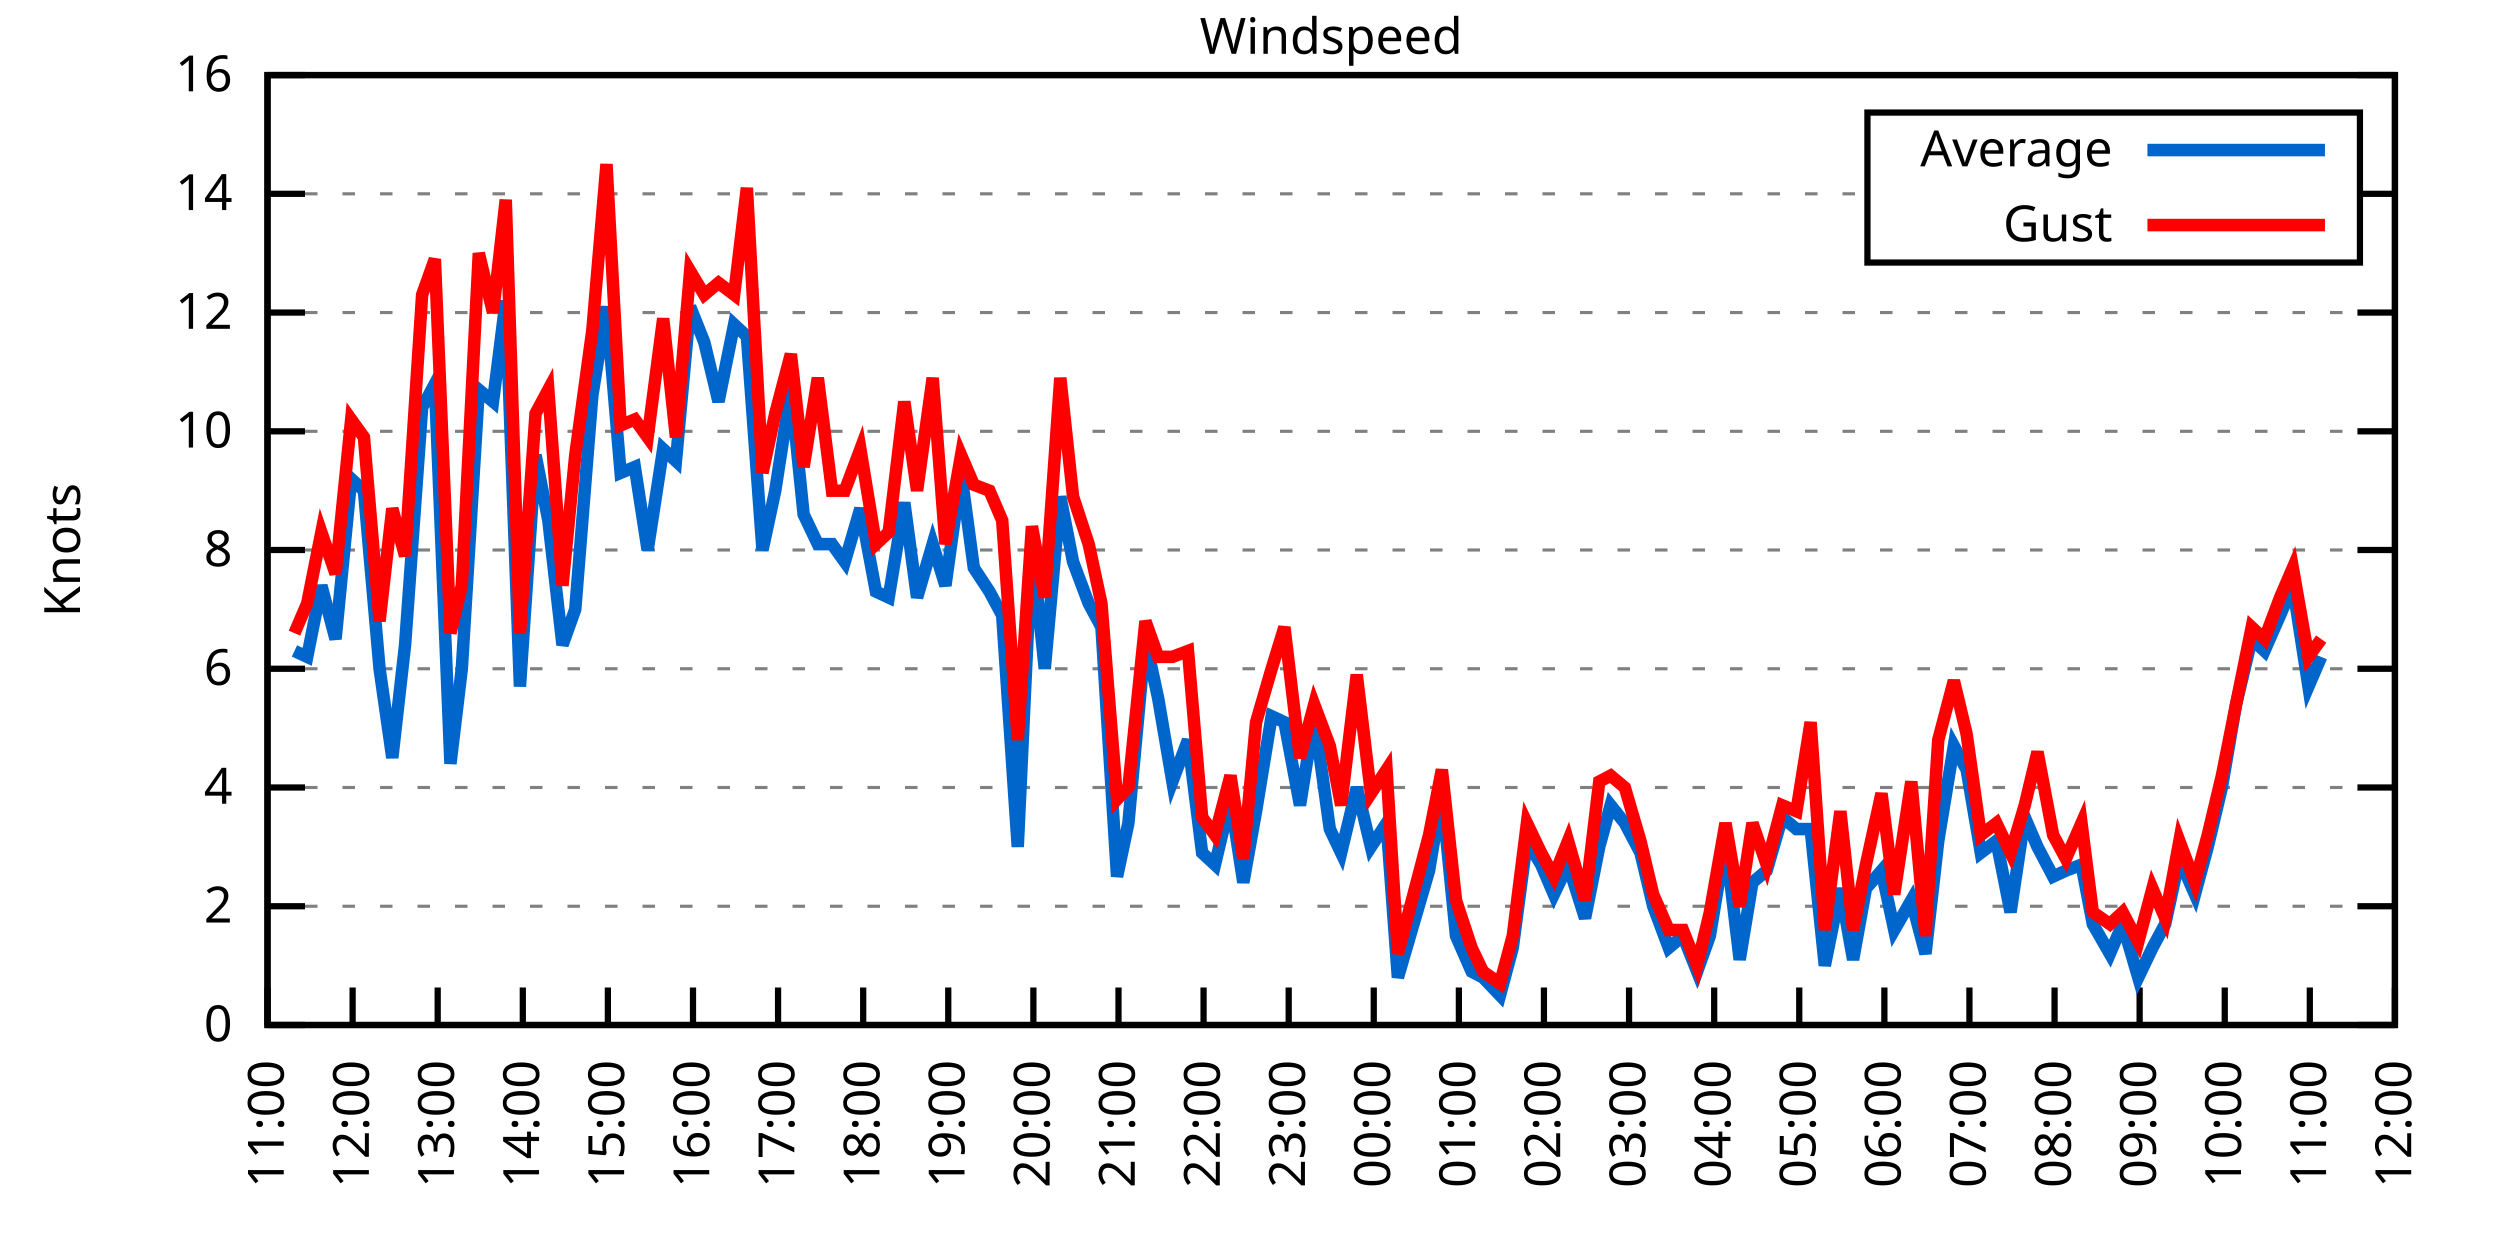
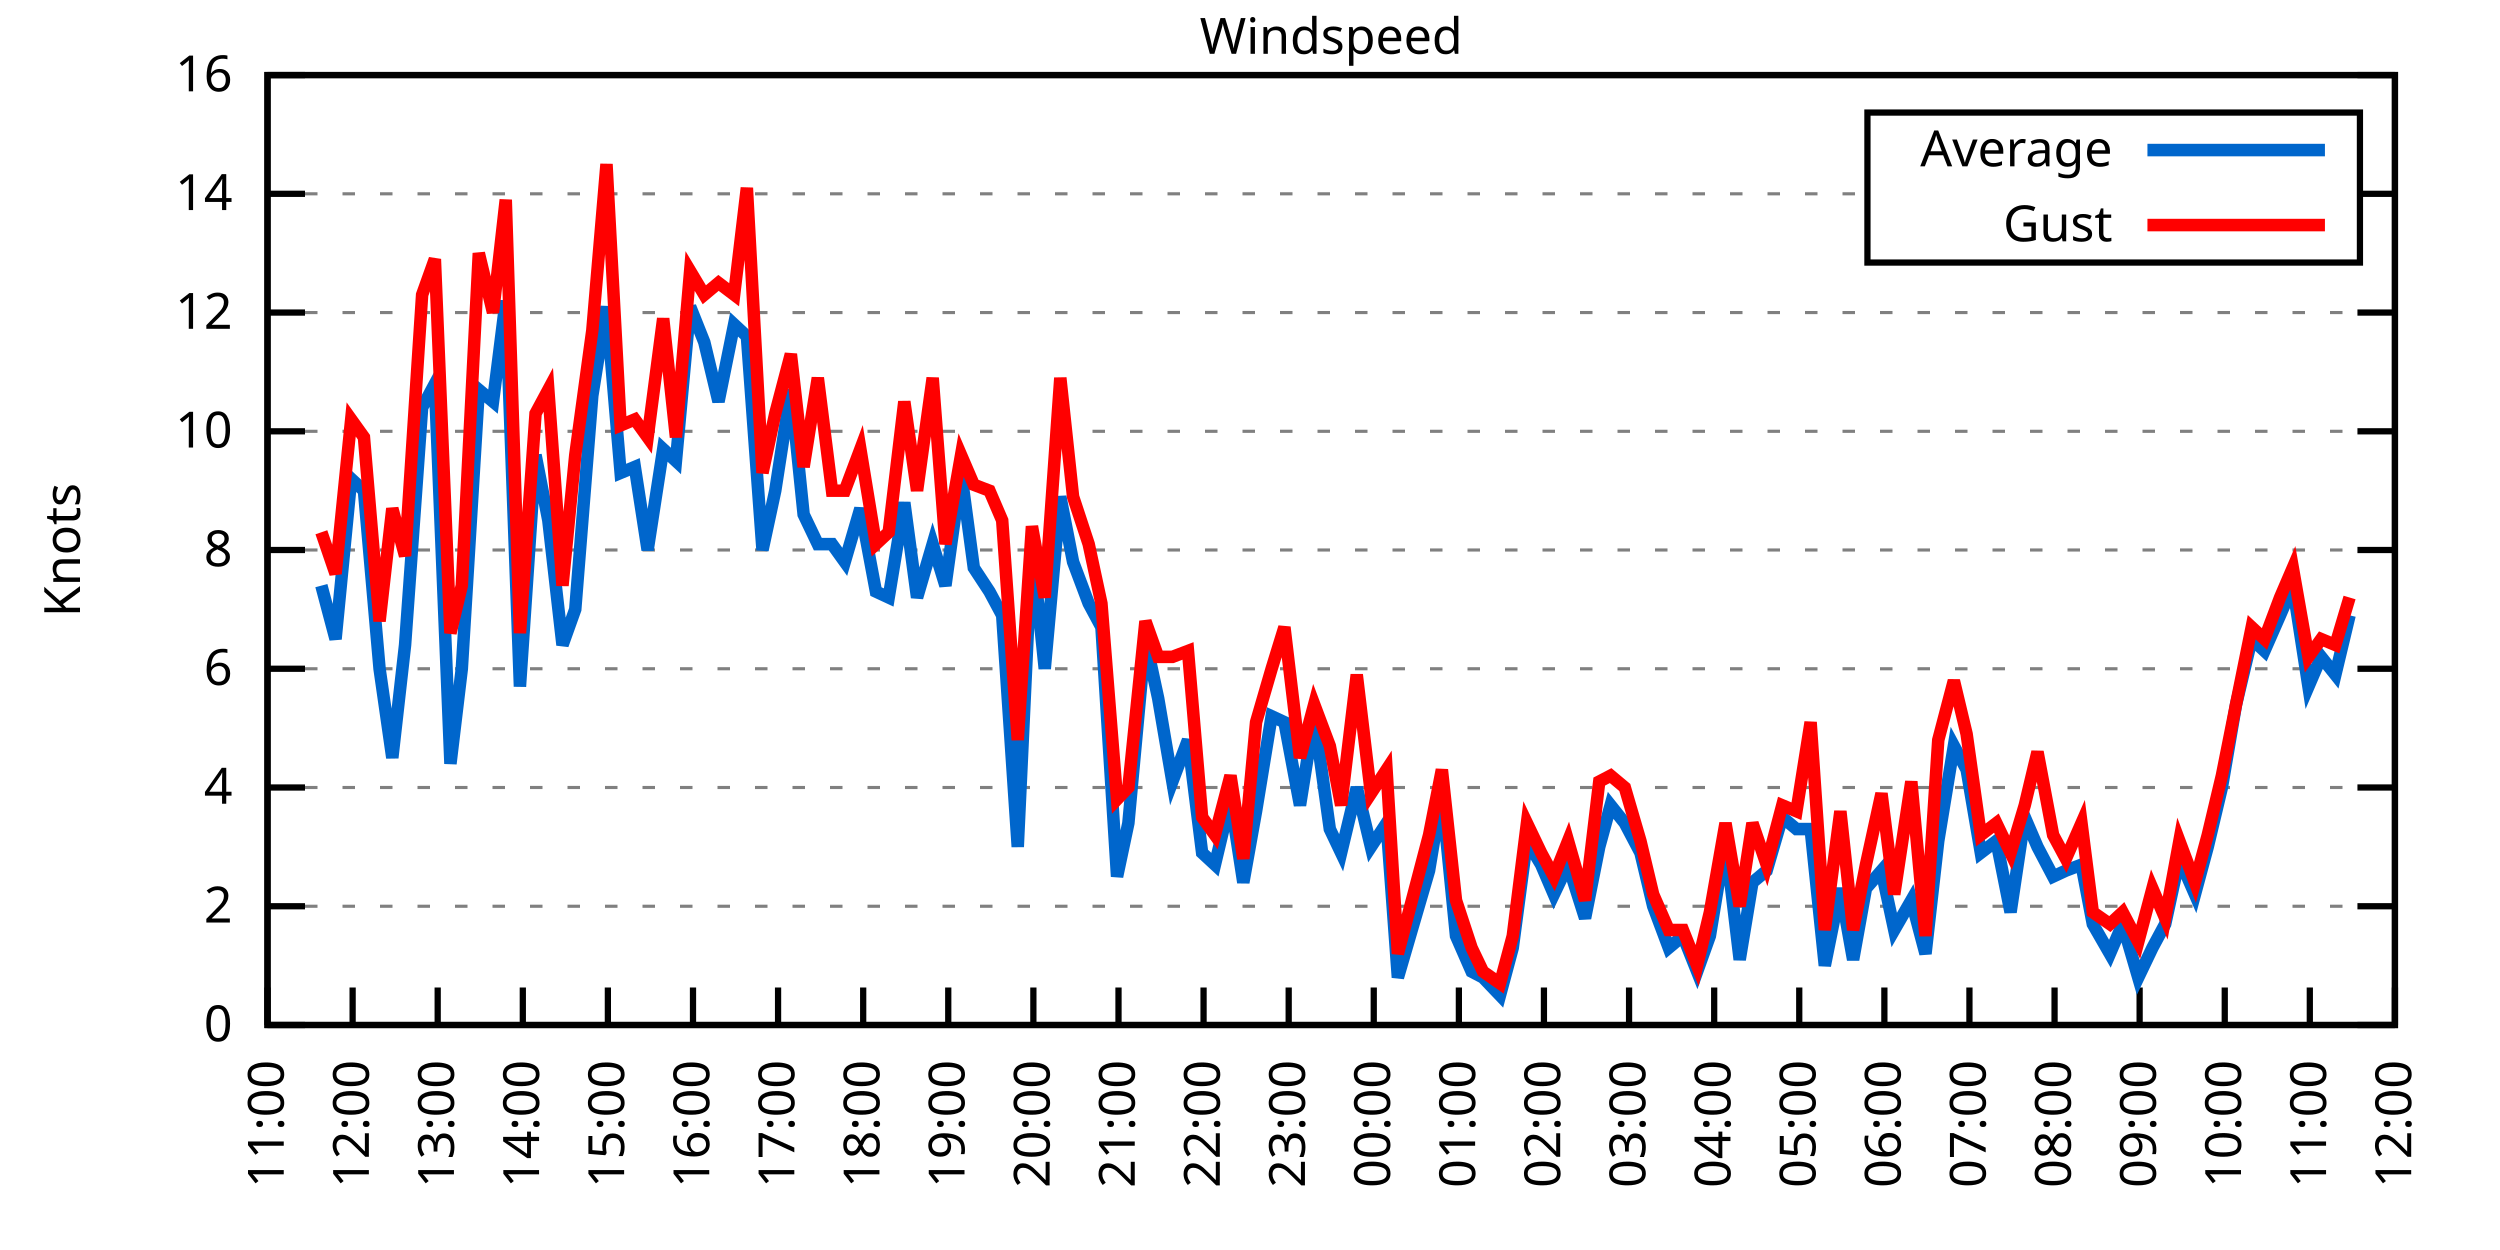
<svg xmlns="http://www.w3.org/2000/svg" xmlns:xlink="http://www.w3.org/1999/xlink" width="400" height="200" viewBox="0 0 400 200">
  <g id="gnuplot_canvas">
    <rect x="0" y="0" width="400" height="200" fill="none" />
    <defs>
      <circle id="gpDot" r="0.5" stroke-width="0.5" stroke="currentColor" />
      <path id="gpPt0" stroke-width="0.333" stroke="currentColor" d="M-1,0 h2 M0,-1 v2" />
      <path id="gpPt1" stroke-width="0.333" stroke="currentColor" d="M-1,-1 L1,1 M1,-1 L-1,1" />
      <path id="gpPt2" stroke-width="0.333" stroke="currentColor" d="M-1,0 L1,0 M0,-1 L0,1 M-1,-1 L1,1 M-1,1 L1,-1" />
      <rect id="gpPt3" stroke-width="0.333" stroke="currentColor" x="-1" y="-1" width="2" height="2" />
      <rect id="gpPt4" stroke-width="0.333" stroke="currentColor" fill="currentColor" x="-1" y="-1" width="2" height="2" />
      <circle id="gpPt5" stroke-width="0.333" stroke="currentColor" cx="0" cy="0" r="1" />
      <use xlink:href="#gpPt5" id="gpPt6" fill="currentColor" stroke="none" />
      <path id="gpPt7" stroke-width="0.333" stroke="currentColor" d="M0,-1.33 L-1.33,0.67 L1.33,0.67 z" />
      <use xlink:href="#gpPt7" id="gpPt8" fill="currentColor" stroke="none" />
      <use xlink:href="#gpPt7" id="gpPt9" stroke="currentColor" transform="rotate(180)" />
      <use xlink:href="#gpPt9" id="gpPt10" fill="currentColor" stroke="none" />
      <use xlink:href="#gpPt3" id="gpPt11" stroke="currentColor" transform="rotate(45)" />
      <use xlink:href="#gpPt11" id="gpPt12" fill="currentColor" stroke="none" />
      <path id="gpPt13" stroke-width="0.333" stroke="currentColor" d="M0,1.330 L1.265,0.411 L0.782,-1.067 L-0.782,-1.076 L-1.265,0.411 z" />
      <use xlink:href="#gpPt13" id="gpPt14" fill="currentColor" stroke="none" />
      <filter id="textbox" filterUnits="objectBoundingBox" x="0" y="0" height="1" width="1">
        <feFlood flood-color="white" flood-opacity="1" result="bgnd" />
        <feComposite in="SourceGraphic" in2="bgnd" operator="atop" />
      </filter>
      <filter id="greybox" filterUnits="objectBoundingBox" x="0" y="0" height="1" width="1">
        <feFlood flood-color="lightgrey" flood-opacity="1" result="grey" />
        <feComposite in="SourceGraphic" in2="grey" operator="atop" />
      </filter>
    </defs>
    <g fill="none" color="white" stroke="currentColor" stroke-width="1.00" stroke-linecap="butt" stroke-linejoin="miter">
</g>
    <g fill="none" color="black" stroke="currentColor" stroke-width="1.00" stroke-linecap="butt" stroke-linejoin="miter">
      <g stroke="none" shape-rendering="crispEdges">
        <polygon fill="rgb(255, 255, 255)" points="42.80,164.00 383.18,164.00 383.18,12.02 42.80,12.02 " />
      </g>
    </g>
    <g fill="none" color="black" stroke="currentColor" stroke-width="1.00" stroke-linecap="butt" stroke-linejoin="miter">
</g>
    <g fill="none" color="black" stroke="black" stroke-width="0.50" stroke-linecap="butt" stroke-linejoin="miter">
</g>
    <g fill="none" color="gray" stroke="currentColor" stroke-width="0.50" stroke-linecap="butt" stroke-linejoin="miter">
      <path stroke="gray" stroke-dasharray="2,4" class="gridline" d="M42.80,164.00 L383.19,164.00  " />
    </g>
    <g fill="none" color="gray" stroke="gray" stroke-width="1.00" stroke-linecap="butt" stroke-linejoin="miter">
</g>
    <g fill="none" color="black" stroke="currentColor" stroke-width="1.00" stroke-linecap="butt" stroke-linejoin="miter">
      <path stroke="black" d="M42.80,164.00 L48.80,164.00 M383.19,164.00 L377.19,164.00  " />
      <g transform="translate(37.20,166.60)" stroke="none" fill="black" font-family="Sans" font-size="8.00" text-anchor="end">
        <text>
          <tspan font-family="Sans"> 0</tspan>
        </text>
      </g>
    </g>
    <g fill="none" color="black" stroke="currentColor" stroke-width="1.00" stroke-linecap="butt" stroke-linejoin="miter">
</g>
    <g fill="none" color="black" stroke="black" stroke-width="0.50" stroke-linecap="butt" stroke-linejoin="miter">
</g>
    <g fill="none" color="gray" stroke="currentColor" stroke-width="0.50" stroke-linecap="butt" stroke-linejoin="miter">
      <path stroke="gray" stroke-dasharray="2,4" class="gridline" d="M42.80,145.00 L383.19,145.00  " />
    </g>
    <g fill="none" color="gray" stroke="gray" stroke-width="1.00" stroke-linecap="butt" stroke-linejoin="miter">
</g>
    <g fill="none" color="black" stroke="currentColor" stroke-width="1.00" stroke-linecap="butt" stroke-linejoin="miter">
      <path stroke="black" d="M42.80,145.00 L48.80,145.00 M383.19,145.00 L377.19,145.00  " />
      <g transform="translate(37.20,147.60)" stroke="none" fill="black" font-family="Sans" font-size="8.00" text-anchor="end">
        <text>
          <tspan font-family="Sans"> 2</tspan>
        </text>
      </g>
    </g>
    <g fill="none" color="black" stroke="currentColor" stroke-width="1.00" stroke-linecap="butt" stroke-linejoin="miter">
</g>
    <g fill="none" color="black" stroke="black" stroke-width="0.50" stroke-linecap="butt" stroke-linejoin="miter">
</g>
    <g fill="none" color="gray" stroke="currentColor" stroke-width="0.50" stroke-linecap="butt" stroke-linejoin="miter">
      <path stroke="gray" stroke-dasharray="2,4" class="gridline" d="M42.80,126.00 L383.19,126.00  " />
    </g>
    <g fill="none" color="gray" stroke="gray" stroke-width="1.00" stroke-linecap="butt" stroke-linejoin="miter">
</g>
    <g fill="none" color="black" stroke="currentColor" stroke-width="1.00" stroke-linecap="butt" stroke-linejoin="miter">
      <path stroke="black" d="M42.80,126.00 L48.80,126.00 M383.19,126.00 L377.19,126.00  " />
      <g transform="translate(37.20,128.60)" stroke="none" fill="black" font-family="Sans" font-size="8.00" text-anchor="end">
        <text>
          <tspan font-family="Sans"> 4</tspan>
        </text>
      </g>
    </g>
    <g fill="none" color="black" stroke="currentColor" stroke-width="1.00" stroke-linecap="butt" stroke-linejoin="miter">
</g>
    <g fill="none" color="black" stroke="black" stroke-width="0.50" stroke-linecap="butt" stroke-linejoin="miter">
</g>
    <g fill="none" color="gray" stroke="currentColor" stroke-width="0.50" stroke-linecap="butt" stroke-linejoin="miter">
      <path stroke="gray" stroke-dasharray="2,4" class="gridline" d="M42.80,107.00 L383.19,107.00  " />
    </g>
    <g fill="none" color="gray" stroke="gray" stroke-width="1.00" stroke-linecap="butt" stroke-linejoin="miter">
</g>
    <g fill="none" color="black" stroke="currentColor" stroke-width="1.00" stroke-linecap="butt" stroke-linejoin="miter">
      <path stroke="black" d="M42.80,107.00 L48.80,107.00 M383.19,107.00 L377.19,107.00  " />
      <g transform="translate(37.20,109.60)" stroke="none" fill="black" font-family="Sans" font-size="8.00" text-anchor="end">
        <text>
          <tspan font-family="Sans"> 6</tspan>
        </text>
      </g>
    </g>
    <g fill="none" color="black" stroke="currentColor" stroke-width="1.00" stroke-linecap="butt" stroke-linejoin="miter">
</g>
    <g fill="none" color="black" stroke="black" stroke-width="0.50" stroke-linecap="butt" stroke-linejoin="miter">
</g>
    <g fill="none" color="gray" stroke="currentColor" stroke-width="0.50" stroke-linecap="butt" stroke-linejoin="miter">
      <path stroke="gray" stroke-dasharray="2,4" class="gridline" d="M42.80,88.00 L383.19,88.00  " />
    </g>
    <g fill="none" color="gray" stroke="gray" stroke-width="1.00" stroke-linecap="butt" stroke-linejoin="miter">
</g>
    <g fill="none" color="black" stroke="currentColor" stroke-width="1.00" stroke-linecap="butt" stroke-linejoin="miter">
      <path stroke="black" d="M42.80,88.00 L48.80,88.00 M383.19,88.00 L377.19,88.00  " />
      <g transform="translate(37.20,90.60)" stroke="none" fill="black" font-family="Sans" font-size="8.00" text-anchor="end">
        <text>
          <tspan font-family="Sans"> 8</tspan>
        </text>
      </g>
    </g>
    <g fill="none" color="black" stroke="currentColor" stroke-width="1.00" stroke-linecap="butt" stroke-linejoin="miter">
</g>
    <g fill="none" color="black" stroke="black" stroke-width="0.50" stroke-linecap="butt" stroke-linejoin="miter">
</g>
    <g fill="none" color="gray" stroke="currentColor" stroke-width="0.50" stroke-linecap="butt" stroke-linejoin="miter">
      <path stroke="gray" stroke-dasharray="2,4" class="gridline" d="M42.80,69.01 L383.19,69.01  " />
    </g>
    <g fill="none" color="gray" stroke="gray" stroke-width="1.00" stroke-linecap="butt" stroke-linejoin="miter">
</g>
    <g fill="none" color="black" stroke="currentColor" stroke-width="1.00" stroke-linecap="butt" stroke-linejoin="miter">
      <path stroke="black" d="M42.80,69.01 L48.80,69.01 M383.19,69.01 L377.19,69.01  " />
      <g transform="translate(37.20,71.61)" stroke="none" fill="black" font-family="Sans" font-size="8.00" text-anchor="end">
        <text>
          <tspan font-family="Sans"> 10</tspan>
        </text>
      </g>
    </g>
    <g fill="none" color="black" stroke="currentColor" stroke-width="1.00" stroke-linecap="butt" stroke-linejoin="miter">
</g>
    <g fill="none" color="black" stroke="black" stroke-width="0.50" stroke-linecap="butt" stroke-linejoin="miter">
</g>
    <g fill="none" color="gray" stroke="currentColor" stroke-width="0.50" stroke-linecap="butt" stroke-linejoin="miter">
      <path stroke="gray" stroke-dasharray="2,4" class="gridline" d="M42.80,50.01 L383.19,50.01  " />
    </g>
    <g fill="none" color="gray" stroke="gray" stroke-width="1.00" stroke-linecap="butt" stroke-linejoin="miter">
</g>
    <g fill="none" color="black" stroke="currentColor" stroke-width="1.00" stroke-linecap="butt" stroke-linejoin="miter">
      <path stroke="black" d="M42.80,50.01 L48.80,50.01 M383.19,50.01 L377.19,50.01  " />
      <g transform="translate(37.20,52.61)" stroke="none" fill="black" font-family="Sans" font-size="8.00" text-anchor="end">
        <text>
          <tspan font-family="Sans"> 12</tspan>
        </text>
      </g>
    </g>
    <g fill="none" color="black" stroke="currentColor" stroke-width="1.00" stroke-linecap="butt" stroke-linejoin="miter">
</g>
    <g fill="none" color="black" stroke="black" stroke-width="0.50" stroke-linecap="butt" stroke-linejoin="miter">
</g>
    <g fill="none" color="gray" stroke="currentColor" stroke-width="0.50" stroke-linecap="butt" stroke-linejoin="miter">
      <path stroke="gray" stroke-dasharray="2,4" class="gridline" d="M42.80,31.01 L298.79,31.01 M377.59,31.01 L383.19,31.01  " />
    </g>
    <g fill="none" color="gray" stroke="gray" stroke-width="1.00" stroke-linecap="butt" stroke-linejoin="miter">
</g>
    <g fill="none" color="black" stroke="currentColor" stroke-width="1.00" stroke-linecap="butt" stroke-linejoin="miter">
      <path stroke="black" d="M42.80,31.01 L48.80,31.01 M383.19,31.01 L377.19,31.01  " />
      <g transform="translate(37.20,33.61)" stroke="none" fill="black" font-family="Sans" font-size="8.00" text-anchor="end">
        <text>
          <tspan font-family="Sans"> 14</tspan>
        </text>
      </g>
    </g>
    <g fill="none" color="black" stroke="currentColor" stroke-width="1.00" stroke-linecap="butt" stroke-linejoin="miter">
</g>
    <g fill="none" color="black" stroke="black" stroke-width="0.50" stroke-linecap="butt" stroke-linejoin="miter">
</g>
    <g fill="none" color="gray" stroke="currentColor" stroke-width="0.50" stroke-linecap="butt" stroke-linejoin="miter">
      <path stroke="gray" stroke-dasharray="2,4" class="gridline" d="M42.80,12.01 L383.19,12.01  " />
    </g>
    <g fill="none" color="gray" stroke="gray" stroke-width="1.00" stroke-linecap="butt" stroke-linejoin="miter">
</g>
    <g fill="none" color="black" stroke="currentColor" stroke-width="1.00" stroke-linecap="butt" stroke-linejoin="miter">
      <path stroke="black" d="M42.80,12.01 L48.80,12.01 M383.19,12.01 L377.19,12.01  " />
      <g transform="translate(37.20,14.61)" stroke="none" fill="black" font-family="Sans" font-size="8.00" text-anchor="end">
        <text>
          <tspan font-family="Sans"> 16</tspan>
        </text>
      </g>
    </g>
    <g fill="none" color="black" stroke="currentColor" stroke-width="1.00" stroke-linecap="butt" stroke-linejoin="miter">
      <path stroke="black" d="M42.80,164.00 L42.80,158.00  " />
      <g transform="translate(45.40,169.60) rotate(270.00)" stroke="none" fill="black" font-family="Sans" font-size="8.00" text-anchor="end">
        <text>
          <tspan font-family="Sans">11:00</tspan>
        </text>
      </g>
    </g>
    <g fill="none" color="black" stroke="currentColor" stroke-width="1.00" stroke-linecap="butt" stroke-linejoin="miter">
      <path stroke="black" d="M56.42,164.00 L56.42,158.00  " />
      <g transform="translate(59.02,169.60) rotate(270.00)" stroke="none" fill="black" font-family="Sans" font-size="8.00" text-anchor="end">
        <text>
          <tspan font-family="Sans">12:00</tspan>
        </text>
      </g>
    </g>
    <g fill="none" color="black" stroke="currentColor" stroke-width="1.00" stroke-linecap="butt" stroke-linejoin="miter">
      <path stroke="black" d="M70.03,164.00 L70.03,158.00  " />
      <g transform="translate(72.63,169.60) rotate(270.00)" stroke="none" fill="black" font-family="Sans" font-size="8.00" text-anchor="end">
        <text>
          <tspan font-family="Sans">13:00</tspan>
        </text>
      </g>
    </g>
    <g fill="none" color="black" stroke="currentColor" stroke-width="1.00" stroke-linecap="butt" stroke-linejoin="miter">
      <path stroke="black" d="M83.65,164.00 L83.65,158.00  " />
      <g transform="translate(86.25,169.60) rotate(270.00)" stroke="none" fill="black" font-family="Sans" font-size="8.00" text-anchor="end">
        <text>
          <tspan font-family="Sans">14:00</tspan>
        </text>
      </g>
    </g>
    <g fill="none" color="black" stroke="currentColor" stroke-width="1.00" stroke-linecap="butt" stroke-linejoin="miter">
      <path stroke="black" d="M97.26,164.00 L97.26,158.00  " />
      <g transform="translate(99.86,169.60) rotate(270.00)" stroke="none" fill="black" font-family="Sans" font-size="8.00" text-anchor="end">
        <text>
          <tspan font-family="Sans">15:00</tspan>
        </text>
      </g>
    </g>
    <g fill="none" color="black" stroke="currentColor" stroke-width="1.00" stroke-linecap="butt" stroke-linejoin="miter">
      <path stroke="black" d="M110.88,164.00 L110.88,158.00  " />
      <g transform="translate(113.48,169.60) rotate(270.00)" stroke="none" fill="black" font-family="Sans" font-size="8.00" text-anchor="end">
        <text>
          <tspan font-family="Sans">16:00</tspan>
        </text>
      </g>
    </g>
    <g fill="none" color="black" stroke="currentColor" stroke-width="1.00" stroke-linecap="butt" stroke-linejoin="miter">
      <path stroke="black" d="M124.49,164.00 L124.49,158.00  " />
      <g transform="translate(127.09,169.60) rotate(270.00)" stroke="none" fill="black" font-family="Sans" font-size="8.00" text-anchor="end">
        <text>
          <tspan font-family="Sans">17:00</tspan>
        </text>
      </g>
    </g>
    <g fill="none" color="black" stroke="currentColor" stroke-width="1.00" stroke-linecap="butt" stroke-linejoin="miter">
      <path stroke="black" d="M138.11,164.00 L138.11,158.00  " />
      <g transform="translate(140.71,169.60) rotate(270.00)" stroke="none" fill="black" font-family="Sans" font-size="8.00" text-anchor="end">
        <text>
          <tspan font-family="Sans">18:00</tspan>
        </text>
      </g>
    </g>
    <g fill="none" color="black" stroke="currentColor" stroke-width="1.00" stroke-linecap="butt" stroke-linejoin="miter">
      <path stroke="black" d="M151.72,164.00 L151.72,158.00  " />
      <g transform="translate(154.32,169.60) rotate(270.00)" stroke="none" fill="black" font-family="Sans" font-size="8.00" text-anchor="end">
        <text>
          <tspan font-family="Sans">19:00</tspan>
        </text>
      </g>
    </g>
    <g fill="none" color="black" stroke="currentColor" stroke-width="1.00" stroke-linecap="butt" stroke-linejoin="miter">
      <path stroke="black" d="M165.34,164.00 L165.34,158.00  " />
      <g transform="translate(167.94,169.60) rotate(270.00)" stroke="none" fill="black" font-family="Sans" font-size="8.00" text-anchor="end">
        <text>
          <tspan font-family="Sans">20:00</tspan>
        </text>
      </g>
    </g>
    <g fill="none" color="black" stroke="currentColor" stroke-width="1.00" stroke-linecap="butt" stroke-linejoin="miter">
      <path stroke="black" d="M178.96,164.00 L178.96,158.00  " />
      <g transform="translate(181.56,169.60) rotate(270.00)" stroke="none" fill="black" font-family="Sans" font-size="8.00" text-anchor="end">
        <text>
          <tspan font-family="Sans">21:00</tspan>
        </text>
      </g>
    </g>
    <g fill="none" color="black" stroke="currentColor" stroke-width="1.00" stroke-linecap="butt" stroke-linejoin="miter">
      <path stroke="black" d="M192.57,164.00 L192.57,158.00  " />
      <g transform="translate(195.17,169.60) rotate(270.00)" stroke="none" fill="black" font-family="Sans" font-size="8.00" text-anchor="end">
        <text>
          <tspan font-family="Sans">22:00</tspan>
        </text>
      </g>
    </g>
    <g fill="none" color="black" stroke="currentColor" stroke-width="1.00" stroke-linecap="butt" stroke-linejoin="miter">
      <path stroke="black" d="M206.19,164.00 L206.19,158.00  " />
      <g transform="translate(208.79,169.60) rotate(270.00)" stroke="none" fill="black" font-family="Sans" font-size="8.00" text-anchor="end">
        <text>
          <tspan font-family="Sans">23:00</tspan>
        </text>
      </g>
    </g>
    <g fill="none" color="black" stroke="currentColor" stroke-width="1.00" stroke-linecap="butt" stroke-linejoin="miter">
      <path stroke="black" d="M219.80,164.00 L219.80,158.00  " />
      <g transform="translate(222.40,169.60) rotate(270.00)" stroke="none" fill="black" font-family="Sans" font-size="8.00" text-anchor="end">
        <text>
          <tspan font-family="Sans">00:00</tspan>
        </text>
      </g>
    </g>
    <g fill="none" color="black" stroke="currentColor" stroke-width="1.00" stroke-linecap="butt" stroke-linejoin="miter">
      <path stroke="black" d="M233.42,164.00 L233.42,158.00  " />
      <g transform="translate(236.02,169.60) rotate(270.00)" stroke="none" fill="black" font-family="Sans" font-size="8.00" text-anchor="end">
        <text>
          <tspan font-family="Sans">01:00</tspan>
        </text>
      </g>
    </g>
    <g fill="none" color="black" stroke="currentColor" stroke-width="1.00" stroke-linecap="butt" stroke-linejoin="miter">
      <path stroke="black" d="M247.03,164.00 L247.03,158.00  " />
      <g transform="translate(249.63,169.60) rotate(270.00)" stroke="none" fill="black" font-family="Sans" font-size="8.00" text-anchor="end">
        <text>
          <tspan font-family="Sans">02:00</tspan>
        </text>
      </g>
    </g>
    <g fill="none" color="black" stroke="currentColor" stroke-width="1.00" stroke-linecap="butt" stroke-linejoin="miter">
      <path stroke="black" d="M260.65,164.00 L260.65,158.00  " />
      <g transform="translate(263.25,169.60) rotate(270.00)" stroke="none" fill="black" font-family="Sans" font-size="8.00" text-anchor="end">
        <text>
          <tspan font-family="Sans">03:00</tspan>
        </text>
      </g>
    </g>
    <g fill="none" color="black" stroke="currentColor" stroke-width="1.00" stroke-linecap="butt" stroke-linejoin="miter">
      <path stroke="black" d="M274.27,164.00 L274.27,158.00  " />
      <g transform="translate(276.87,169.60) rotate(270.00)" stroke="none" fill="black" font-family="Sans" font-size="8.00" text-anchor="end">
        <text>
          <tspan font-family="Sans">04:00</tspan>
        </text>
      </g>
    </g>
    <g fill="none" color="black" stroke="currentColor" stroke-width="1.00" stroke-linecap="butt" stroke-linejoin="miter">
      <path stroke="black" d="M287.88,164.00 L287.88,158.00  " />
      <g transform="translate(290.48,169.60) rotate(270.00)" stroke="none" fill="black" font-family="Sans" font-size="8.00" text-anchor="end">
        <text>
          <tspan font-family="Sans">05:00</tspan>
        </text>
      </g>
    </g>
    <g fill="none" color="black" stroke="currentColor" stroke-width="1.00" stroke-linecap="butt" stroke-linejoin="miter">
      <path stroke="black" d="M301.50,164.00 L301.50,158.00  " />
      <g transform="translate(304.10,169.60) rotate(270.00)" stroke="none" fill="black" font-family="Sans" font-size="8.00" text-anchor="end">
        <text>
          <tspan font-family="Sans">06:00</tspan>
        </text>
      </g>
    </g>
    <g fill="none" color="black" stroke="currentColor" stroke-width="1.00" stroke-linecap="butt" stroke-linejoin="miter">
      <path stroke="black" d="M315.11,164.00 L315.11,158.00  " />
      <g transform="translate(317.71,169.60) rotate(270.00)" stroke="none" fill="black" font-family="Sans" font-size="8.00" text-anchor="end">
        <text>
          <tspan font-family="Sans">07:00</tspan>
        </text>
      </g>
    </g>
    <g fill="none" color="black" stroke="currentColor" stroke-width="1.00" stroke-linecap="butt" stroke-linejoin="miter">
      <path stroke="black" d="M328.73,164.00 L328.73,158.00  " />
      <g transform="translate(331.33,169.60) rotate(270.00)" stroke="none" fill="black" font-family="Sans" font-size="8.00" text-anchor="end">
        <text>
          <tspan font-family="Sans">08:00</tspan>
        </text>
      </g>
    </g>
    <g fill="none" color="black" stroke="currentColor" stroke-width="1.00" stroke-linecap="butt" stroke-linejoin="miter">
      <path stroke="black" d="M342.34,164.00 L342.34,158.00  " />
      <g transform="translate(344.94,169.60) rotate(270.00)" stroke="none" fill="black" font-family="Sans" font-size="8.00" text-anchor="end">
        <text>
          <tspan font-family="Sans">09:00</tspan>
        </text>
      </g>
    </g>
    <g fill="none" color="black" stroke="currentColor" stroke-width="1.00" stroke-linecap="butt" stroke-linejoin="miter">
      <path stroke="black" d="M355.96,164.00 L355.96,158.00  " />
      <g transform="translate(358.56,169.60) rotate(270.00)" stroke="none" fill="black" font-family="Sans" font-size="8.00" text-anchor="end">
        <text>
          <tspan font-family="Sans">10:00</tspan>
        </text>
      </g>
    </g>
    <g fill="none" color="black" stroke="currentColor" stroke-width="1.00" stroke-linecap="butt" stroke-linejoin="miter">
      <path stroke="black" d="M369.57,164.00 L369.57,158.00  " />
      <g transform="translate(372.17,169.60) rotate(270.00)" stroke="none" fill="black" font-family="Sans" font-size="8.00" text-anchor="end">
        <text>
          <tspan font-family="Sans">11:00</tspan>
        </text>
      </g>
    </g>
    <g fill="none" color="black" stroke="currentColor" stroke-width="1.00" stroke-linecap="butt" stroke-linejoin="miter">
      <path stroke="black" d="M383.19,164.00 L383.19,158.00  " />
      <g transform="translate(385.79,169.60) rotate(270.00)" stroke="none" fill="black" font-family="Sans" font-size="8.00" text-anchor="end">
        <text>
          <tspan font-family="Sans">12:00</tspan>
        </text>
      </g>
    </g>
    <g fill="none" color="black" stroke="currentColor" stroke-width="1.00" stroke-linecap="butt" stroke-linejoin="miter">
</g>
    <g fill="none" color="black" stroke="currentColor" stroke-width="1.00" stroke-linecap="butt" stroke-linejoin="miter">
      <path stroke="black" d="M42.80,12.01 L42.80,164.00 L383.19,164.00 L383.19,12.01 L42.80,12.01 Z  " />
    </g>
    <g fill="none" color="black" stroke="currentColor" stroke-width="1.00" stroke-linecap="butt" stroke-linejoin="miter">
</g>
    <g fill="none" color="black" stroke="currentColor" stroke-width="1.00" stroke-linecap="butt" stroke-linejoin="miter">
      <path stroke="black" d="M298.79,42.01 L298.79,18.01 L377.59,18.01 L377.59,42.01 L298.79,42.01 Z  " />
    </g>
    <g id="Windspeed_plot_1">
      <g fill="none" color="white" stroke="black" stroke-width="2.00" stroke-linecap="butt" stroke-linejoin="miter">
</g>
      <g fill="none" color="black" stroke="currentColor" stroke-width="2.00" stroke-linecap="butt" stroke-linejoin="miter">
        <g transform="translate(337.99,26.61)" stroke="none" fill="black" font-family="Sans" font-size="8.00" text-anchor="end">
          <text>
            <tspan font-family="Sans">Average</tspan>
          </text>
        </g>
      </g>
      <g fill="none" color="black" stroke="currentColor" stroke-width="2.00" stroke-linecap="butt" stroke-linejoin="miter">
-         <path stroke="rgb(  0, 102, 204)" d="M343.59,24.01 L371.99,24.01 M47.11,104.15 L49.15,105.10 L51.42,93.70 L53.69,102.25 L56.19,76.61 L58.23,78.51   L60.73,107.00 L62.77,121.25 L64.81,103.20 L67.54,65.21 L69.58,61.41 L72.07,122.20 L73.89,107.00 L76.61,62.36   L78.88,64.26 L80.92,48.11 L83.19,109.85 L85.69,72.81 L87.73,83.26 L90.00,103.20 L92.04,97.50 L94.77,63.31   L97.04,49.06 L99.30,75.66 L101.57,74.71 L103.62,88.00 L106.11,71.86 L108.15,73.76 L110.42,49.06 L112.69,54.76   L114.96,64.26 L117.46,51.91 L119.50,53.81 L122.00,88.00 L124.04,78.51 L126.54,62.36 L128.58,82.31 L130.85,87.06   L133.12,87.06 L135.16,89.90 L137.66,81.36 L140.15,94.65 L142.19,95.60 L144.69,80.41 L146.73,95.60 L149.23,87.06   L151.27,93.70 L153.77,75.66 L155.81,90.85 L158.31,94.65 L160.35,98.45 L162.84,135.50 L165.11,87.06 L167.16,107.00   L169.65,79.46 L171.69,89.90 L174.19,96.55 L176.23,100.35 L178.73,140.25 L180.54,131.70 L183.27,102.25 L185.31,111.75   L187.58,125.05 L190.08,118.40 L192.34,136.45 L194.39,138.35 L196.88,127.90 L198.93,141.20 L200.97,129.80 L203.46,114.60   L205.51,115.55 L208.00,128.85 L210.27,114.60 L212.77,132.65 L214.58,136.45 L217.08,126.00 L219.35,135.50 L221.85,131.70   L223.66,156.40 L228.65,139.30 L230.70,126.95 L232.96,149.75 L235.46,155.45 L237.28,156.40 L240.00,159.25 L242.04,151.65   L244.31,134.55 L246.58,138.35 L248.62,143.10 L250.89,138.35 L253.61,146.90 L255.88,135.50 L257.70,128.85 L259.97,131.70   L262.47,136.45 L264.51,145.00 L267.00,151.65 L269.27,149.75 L271.54,155.45 L273.58,149.75 L276.08,134.55 L278.35,153.55   L280.39,141.20 L282.66,139.30 L285.16,130.75 L287.43,132.65 L289.70,132.65 L291.97,154.50 L294.46,142.15 L296.50,153.55   L298.55,142.15 L301.04,139.30 L303.08,148.80 L305.81,144.05 L308.08,152.60 L310.12,134.55 L312.62,119.35 L314.66,123.15   L316.93,136.45 L319.42,134.55 L321.69,145.95 L323.96,130.75 L326.00,135.50 L328.50,140.25 L330.54,139.30 L333.04,138.35   L334.85,147.85 L337.58,152.60 L339.62,147.85 L342.12,156.40 L344.39,151.65 L346.43,147.85 L348.70,137.40 L351.19,143.10   L353.24,135.50 L355.50,126.00 L357.77,112.70 L360.27,102.25 L362.31,104.15 L364.81,98.45 L366.85,93.70 L369.35,109.85   L371.39,105.10  " />
+         <path stroke="rgb(  0, 102, 204)" d="M343.59,24.01 L371.99,24.01 M51.42,93.70 L53.69,102.25 L56.19,76.61 L58.23,78.51 L60.73,107.00 L62.77,121.25   L64.81,103.20 L67.54,65.21 L69.58,61.41 L72.07,122.20 L73.89,107.00 L76.61,62.36 L78.88,64.26 L80.92,48.11   L83.19,109.85 L85.69,72.81 L87.73,83.26 L90.00,103.20 L92.04,97.50 L94.77,63.31 L97.04,49.06 L99.30,75.66   L101.57,74.71 L103.62,88.00 L106.11,71.86 L108.15,73.76 L110.42,49.06 L112.69,54.76 L114.96,64.26 L117.46,51.91   L119.50,53.81 L122.00,88.00 L124.04,78.51 L126.54,62.36 L128.58,82.31 L130.85,87.06 L133.12,87.06 L135.16,89.90   L137.66,81.36 L140.15,94.65 L142.19,95.60 L144.69,80.41 L146.73,95.60 L149.23,87.06 L151.27,93.70 L153.77,75.66   L155.81,90.85 L158.31,94.65 L160.35,98.45 L162.84,135.50 L165.11,87.06 L167.16,107.00 L169.65,79.46 L171.69,89.90   L174.19,96.55 L176.23,100.35 L178.73,140.25 L180.54,131.70 L183.27,102.25 L185.31,111.75 L187.58,125.05 L190.08,118.40   L192.34,136.45 L194.39,138.35 L196.88,127.90 L198.93,141.20 L200.97,129.80 L203.46,114.60 L205.51,115.55 L208.00,128.85   L210.27,114.60 L212.77,132.65 L214.58,136.45 L217.08,126.00 L219.35,135.50 L221.85,131.70 L223.66,156.40 L228.65,139.30   L230.70,126.95 L232.96,149.75 L235.46,155.45 L237.28,156.40 L240.00,159.25 L242.04,151.65 L244.31,134.55 L246.58,138.35   L248.62,143.10 L250.89,138.35 L253.61,146.90 L255.88,135.50 L257.70,128.85 L259.97,131.70 L262.47,136.45 L264.51,145.00   L267.00,151.65 L269.27,149.75 L271.54,155.45 L273.58,149.75 L276.08,134.55 L278.35,153.55 L280.39,141.20 L282.66,139.30   L285.16,130.75 L287.43,132.65 L289.70,132.65 L291.97,154.50 L294.46,142.15 L296.50,153.55 L298.55,142.15 L301.04,139.30   L303.08,148.80 L305.81,144.05 L308.08,152.60 L310.12,134.55 L312.62,119.35 L314.66,123.15 L316.93,136.45 L319.42,134.55   L321.69,145.95 L323.96,130.75 L326.00,135.50 L328.50,140.25 L330.54,139.30 L333.04,138.35 L334.85,147.85 L337.58,152.60   L339.62,147.85 L342.12,156.40 L344.39,151.65 L346.43,147.85 L348.70,137.40 L351.19,143.10 L353.24,135.50 L355.50,126.00   L357.77,112.70 L360.27,102.25 L362.31,104.15 L364.81,98.45 L366.85,93.70 L369.35,109.85 L371.39,105.10 L373.66,107.95   L375.93,98.45  " />
      </g>
    </g>
    <g id="Windspeed_plot_2">
      <g fill="none" color="black" stroke="currentColor" stroke-width="2.00" stroke-linecap="butt" stroke-linejoin="miter">
        <g transform="translate(337.99,38.61)" stroke="none" fill="black" font-family="Sans" font-size="8.00" text-anchor="end">
          <text>
            <tspan font-family="Sans">Gust</tspan>
          </text>
        </g>
      </g>
      <g fill="none" color="black" stroke="currentColor" stroke-width="2.00" stroke-linecap="butt" stroke-linejoin="miter">
-         <path stroke="rgb(255,   0,   0)" d="M343.59,36.01 L371.99,36.01 M47.11,101.30 L49.15,96.55 L51.42,85.16 L53.69,91.80 L56.19,67.11 L58.23,69.96   L60.73,99.40 L62.77,81.36 L64.81,88.95 L67.54,47.16 L69.58,41.46 L72.07,101.30 L73.89,93.70 L76.61,40.51   L78.88,50.01 L80.92,31.96 L83.19,101.30 L85.69,66.16 L87.73,62.36 L90.00,93.70 L92.04,72.81 L94.77,52.86   L97.04,26.26 L99.30,68.06 L101.57,67.11 L103.62,69.96 L106.11,50.96 L108.15,69.96 L110.42,43.36 L112.69,47.16   L114.96,45.26 L117.46,47.16 L119.50,30.06 L122.00,75.66 L124.04,66.16 L126.54,56.66 L128.58,74.71 L130.85,60.46   L133.12,78.51 L135.16,78.51 L137.66,71.86 L140.15,87.06 L142.19,85.16 L144.69,64.26 L146.73,78.51 L149.23,60.46   L151.27,87.06 L153.77,72.81 L155.81,77.56 L158.31,78.51 L160.35,83.26 L162.84,118.40 L165.11,84.21 L167.16,95.60   L169.65,60.46 L171.69,79.46 L174.19,87.06 L176.23,96.55 L178.73,127.90 L180.54,126.00 L183.27,99.40 L185.31,105.10   L187.58,105.10 L190.08,104.15 L192.34,130.75 L194.39,133.60 L196.88,124.10 L198.93,137.40 L200.97,115.55 L203.46,107.00   L205.51,100.35 L208.00,121.25 L210.27,112.70 L212.77,119.35 L214.58,128.85 L217.08,107.95 L219.35,126.95 L221.85,123.15   L223.66,152.60 L228.65,133.60 L230.70,123.15 L232.96,144.05 L235.46,151.65 L237.28,155.45 L240.00,157.35 L242.04,149.75   L244.31,131.70 L246.58,136.45 L248.62,140.25 L250.89,134.55 L253.61,144.05 L255.88,125.05 L257.70,124.10 L259.97,126.00   L262.47,134.55 L264.51,143.10 L267.00,148.80 L269.27,148.80 L271.54,154.50 L273.58,145.95 L276.08,131.70 L278.35,145.00   L280.39,131.70 L282.66,138.35 L285.16,128.85 L287.43,129.80 L289.70,115.55 L291.97,148.80 L294.46,129.80 L296.50,148.80   L298.55,138.35 L301.04,126.95 L303.08,143.10 L305.81,125.05 L308.08,149.75 L310.12,118.40 L312.62,108.90 L314.66,117.45   L316.93,133.60 L319.42,131.70 L321.69,136.45 L323.96,128.85 L326.00,120.30 L328.50,133.60 L330.54,137.40 L333.04,131.70   L334.85,145.95 L337.58,147.85 L339.62,145.95 L342.12,150.70 L344.39,142.15 L346.43,146.90 L348.70,134.55 L351.19,141.20   L353.24,133.60 L355.50,124.10 L357.77,112.70 L360.27,100.35 L362.31,102.25 L364.81,95.60 L366.85,90.85 L369.35,105.10   L371.39,102.25  " />
+         <path stroke="rgb(255,   0,   0)" d="M343.59,36.01 L371.99,36.01 M51.42,85.16 L53.69,91.80 L56.19,67.11 L58.23,69.96 L60.73,99.40 L62.77,81.36   L64.81,88.95 L67.54,47.16 L69.58,41.46 L72.07,101.30 L73.89,93.70 L76.61,40.51 L78.88,50.01 L80.92,31.96   L83.19,101.30 L85.69,66.16 L87.73,62.36 L90.00,93.70 L92.04,72.81 L94.77,52.86 L97.04,26.26 L99.30,68.06   L101.57,67.11 L103.62,69.96 L106.11,50.96 L108.15,69.96 L110.42,43.36 L112.69,47.16 L114.96,45.26 L117.46,47.16   L119.50,30.06 L122.00,75.66 L124.04,66.16 L126.54,56.66 L128.58,74.71 L130.85,60.46 L133.12,78.51 L135.16,78.51   L137.66,71.86 L140.15,87.06 L142.19,85.16 L144.69,64.26 L146.73,78.51 L149.23,60.46 L151.27,87.06 L153.77,72.81   L155.81,77.56 L158.31,78.51 L160.35,83.26 L162.84,118.40 L165.11,84.21 L167.16,95.60 L169.65,60.46 L171.69,79.46   L174.19,87.06 L176.23,96.55 L178.73,127.90 L180.54,126.00 L183.27,99.40 L185.31,105.10 L187.58,105.10 L190.08,104.15   L192.34,130.75 L194.39,133.60 L196.88,124.10 L198.93,137.40 L200.97,115.55 L203.46,107.00 L205.51,100.35 L208.00,121.25   L210.27,112.70 L212.77,119.35 L214.58,128.85 L217.08,107.95 L219.35,126.95 L221.85,123.15 L223.66,152.60 L228.65,133.60   L230.70,123.15 L232.96,144.05 L235.46,151.65 L237.28,155.45 L240.00,157.35 L242.04,149.75 L244.31,131.70 L246.58,136.45   L248.62,140.25 L250.89,134.55 L253.61,144.05 L255.88,125.05 L257.70,124.10 L259.97,126.00 L262.47,134.55 L264.51,143.10   L267.00,148.80 L269.27,148.80 L271.54,154.50 L273.58,145.95 L276.08,131.70 L278.35,145.00 L280.39,131.70 L282.66,138.35   L285.16,128.85 L287.43,129.80 L289.70,115.55 L291.97,148.80 L294.46,129.80 L296.50,148.80 L298.55,138.35 L301.04,126.95   L303.08,143.10 L305.81,125.05 L308.08,149.75 L310.12,118.40 L312.62,108.90 L314.66,117.45 L316.93,133.60 L319.42,131.70   L321.69,136.45 L323.96,128.85 L326.00,120.30 L328.50,133.60 L330.54,137.40 L333.04,131.70 L334.85,145.95 L337.58,147.85   L339.62,145.95 L342.12,150.70 L344.39,142.15 L346.43,146.90 L348.70,134.55 L351.19,141.20 L353.24,133.60 L355.50,124.10   L357.77,112.70 L360.27,100.35 L362.31,102.25 L364.81,95.60 L366.85,90.85 L369.35,105.10 L371.39,102.25 L373.66,103.20   L375.93,95.60  " />
      </g>
    </g>
    <g fill="none" color="black" stroke="currentColor" stroke-width="2.00" stroke-linecap="butt" stroke-linejoin="miter">
</g>
    <g fill="none" color="black" stroke="black" stroke-width="1.00" stroke-linecap="butt" stroke-linejoin="miter">
</g>
    <g fill="none" color="black" stroke="currentColor" stroke-width="1.00" stroke-linecap="butt" stroke-linejoin="miter">
      <path stroke="black" d="M42.80,12.01 L42.80,164.00 L383.19,164.00 L383.19,12.01 L42.80,12.01 Z  " />
      <g transform="translate(12.80,88.01) rotate(270.00)" stroke="none" fill="black" font-family="Sans" font-size="8.00" text-anchor="middle">
        <text>
          <tspan font-family="Sans">Knots</tspan>
        </text>
      </g>
    </g>
    <g fill="none" color="black" stroke="currentColor" stroke-width="1.00" stroke-linecap="butt" stroke-linejoin="miter">
</g>
    <g fill="none" color="black" stroke="currentColor" stroke-width="1.00" stroke-linecap="butt" stroke-linejoin="miter">
      <g transform="translate(212.99,8.61)" stroke="none" fill="black" font-family="Sans" font-size="8.00" text-anchor="middle">
        <text>
          <tspan font-family="Sans">Windspeed</tspan>
        </text>
      </g>
    </g>
    <g fill="none" color="black" stroke="currentColor" stroke-width="1.00" stroke-linecap="butt" stroke-linejoin="miter">
</g>
  </g>
</svg>
